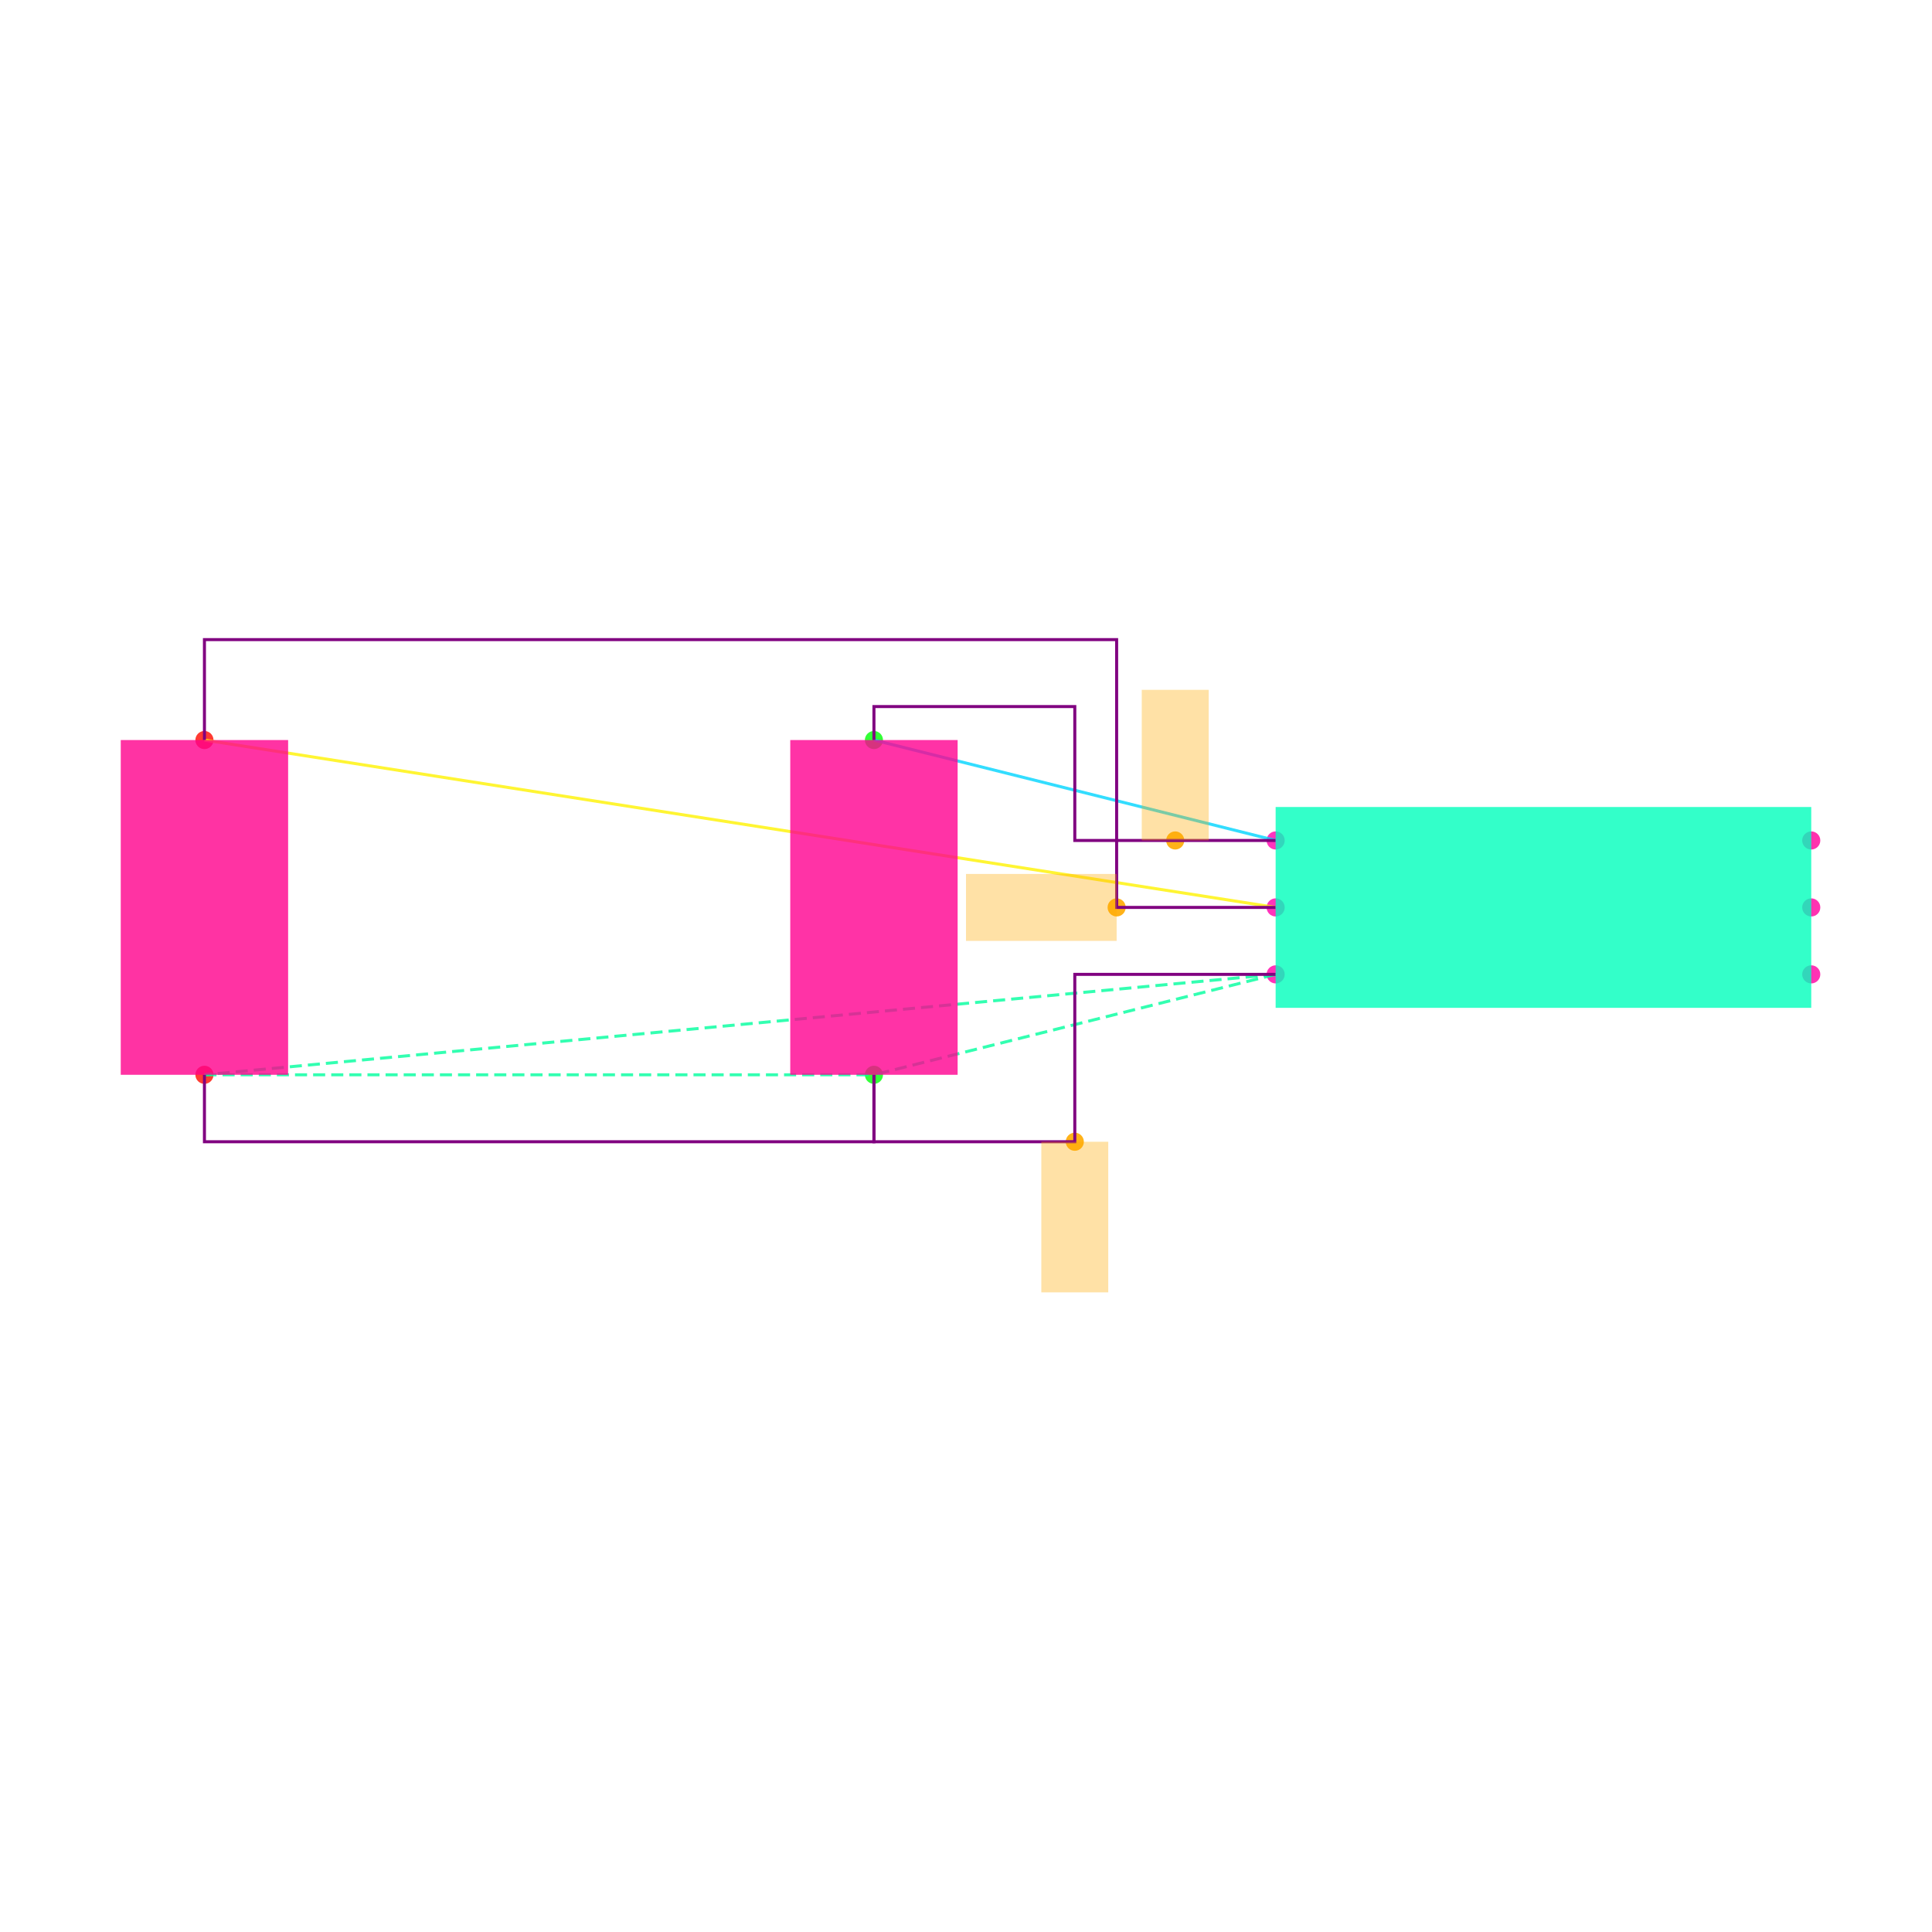
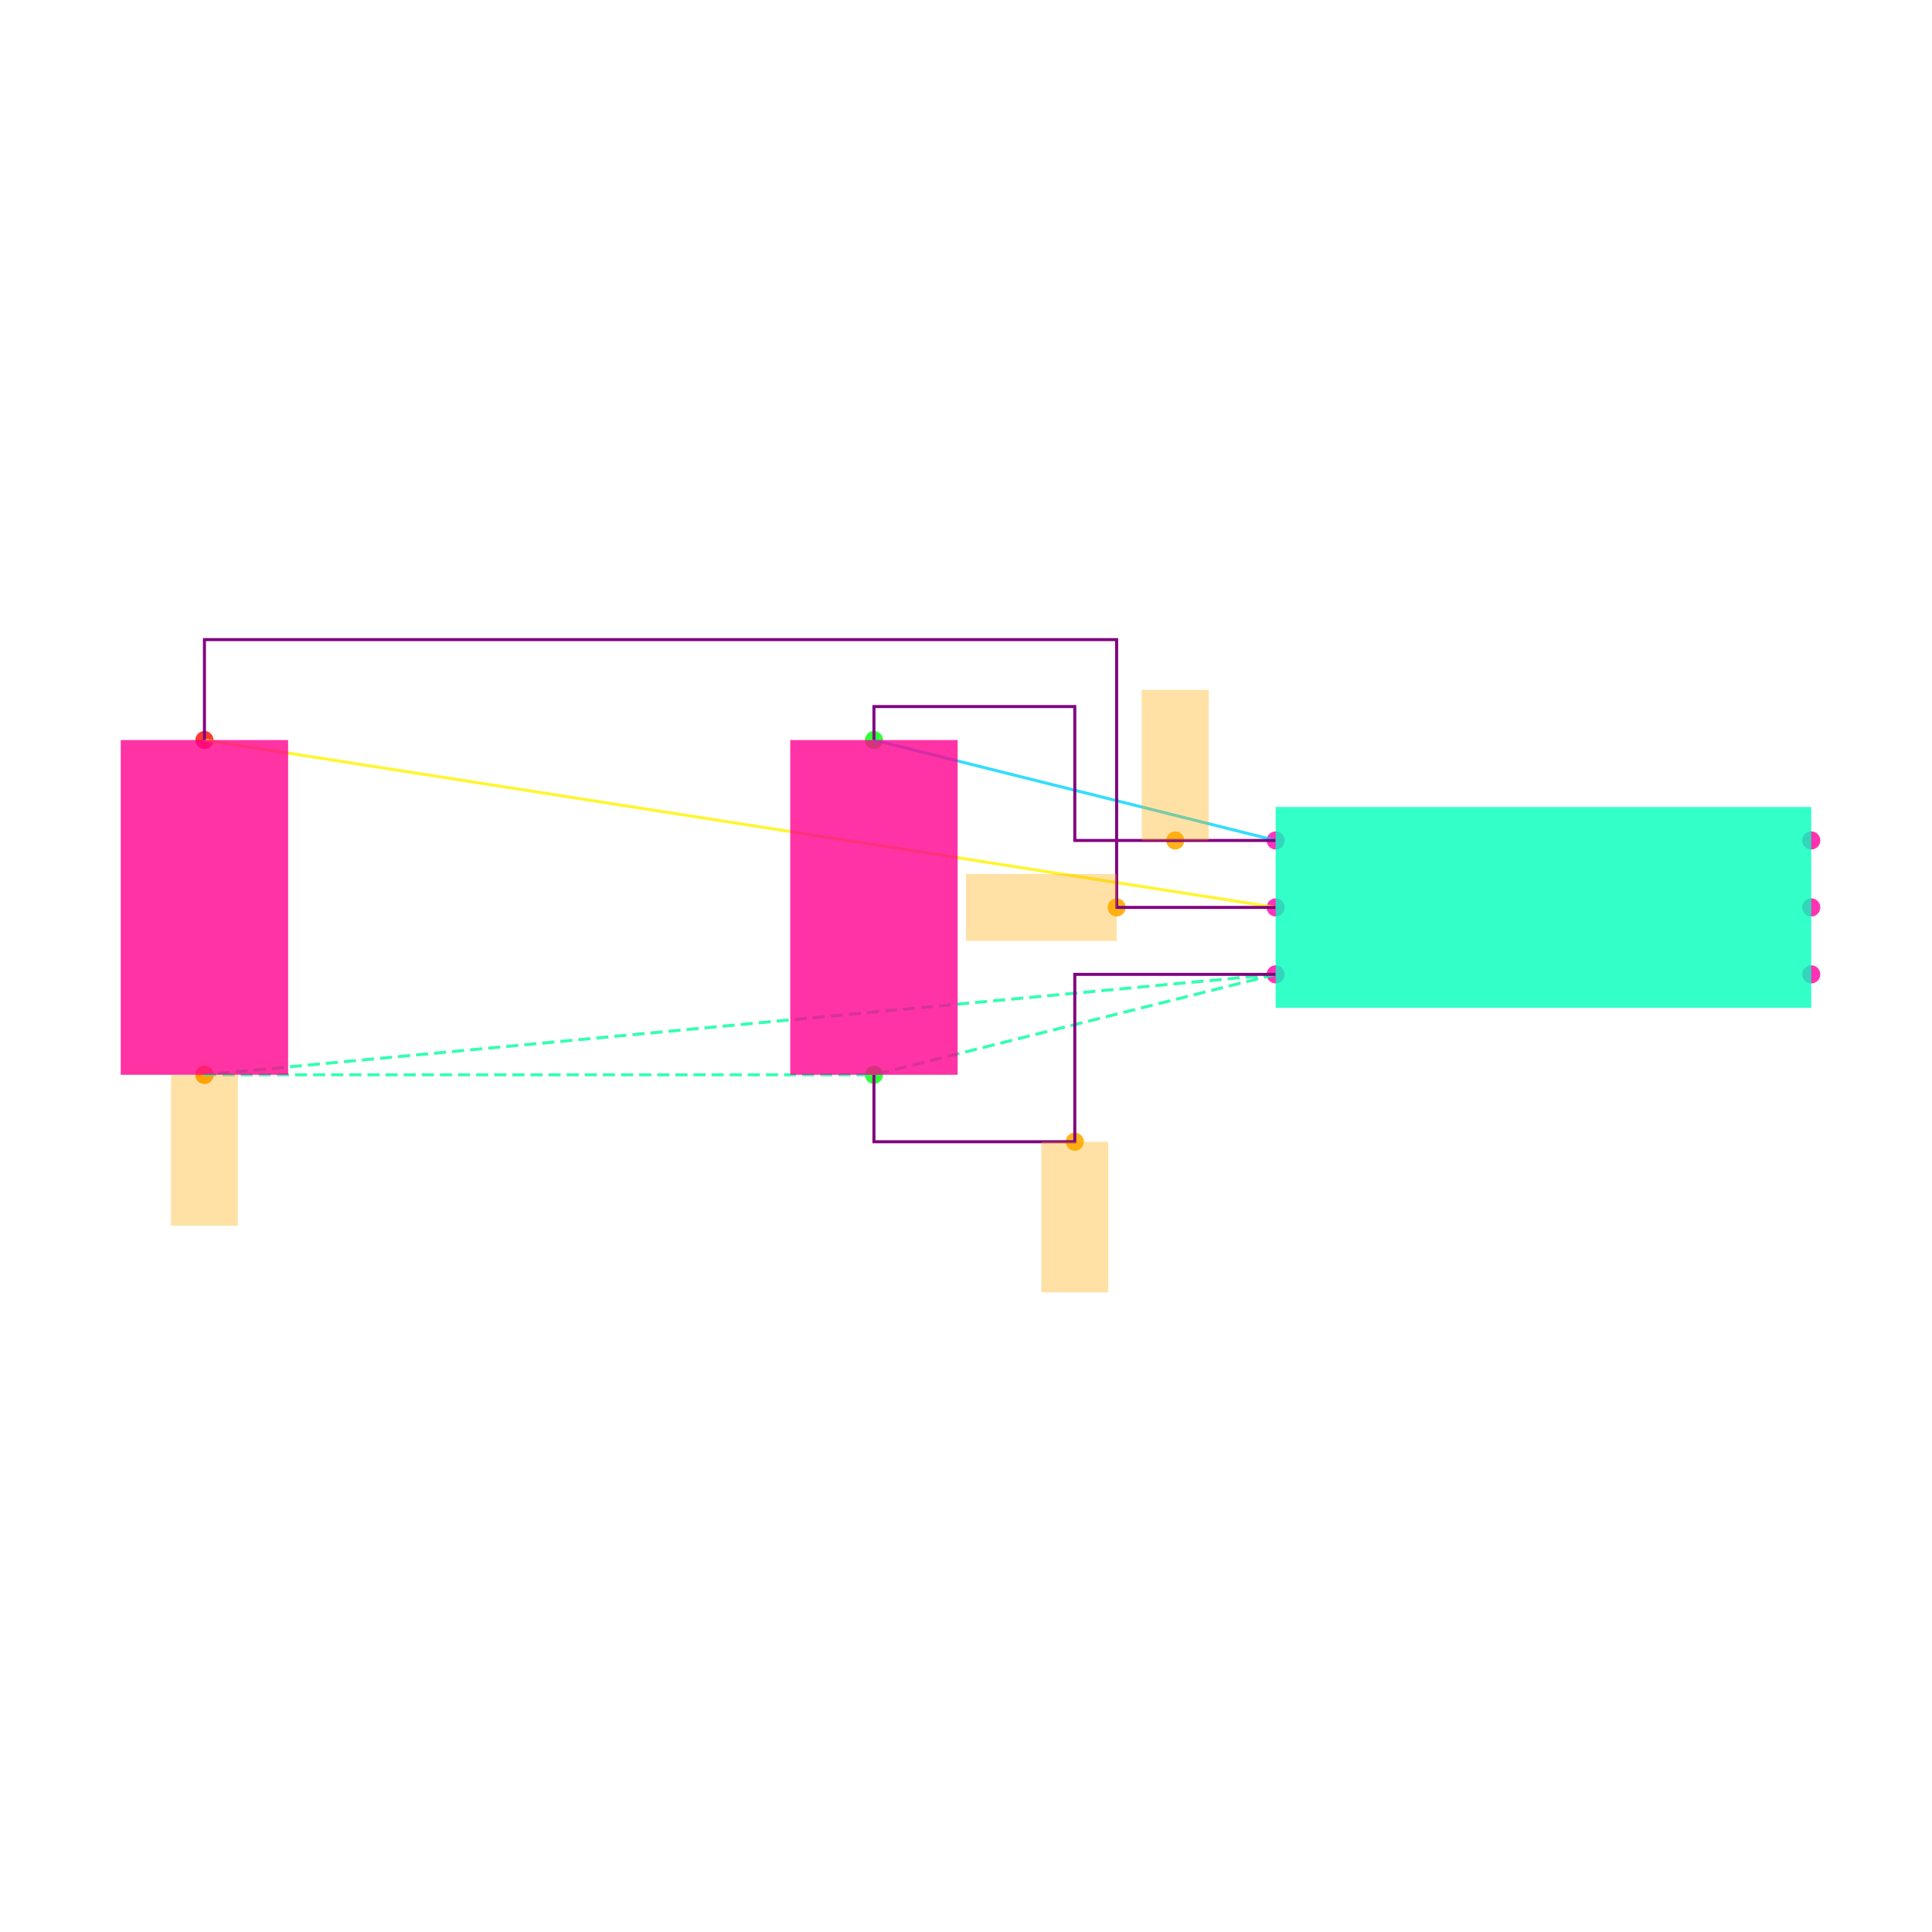
<svg xmlns="http://www.w3.org/2000/svg" width="640" height="640" viewBox="0 0 640 640">
  <rect width="100%" height="100%" fill="white" />
  <g>
    <circle data-type="point" data-label="U1.1 x-" data-x="-0.8" data-y="0.2" cx="422.574" cy="278.416" r="3" fill="hsl(319, 100%, 50%, 0.8)" />
  </g>
  <g>
    <circle data-type="point" data-label="U1.2 x-" data-x="-0.8" data-y="0" cx="422.574" cy="300.594" r="3" fill="hsl(320, 100%, 50%, 0.8)" />
  </g>
  <g>
    <circle data-type="point" data-label="U1.3 x-" data-x="-0.8" data-y="-0.2" cx="422.574" cy="322.772" r="3" fill="hsl(321, 100%, 50%, 0.8)" />
  </g>
  <g>
    <circle data-type="point" data-label="U1.4 x+" data-x="0.8" data-y="-0.2" cx="600" cy="322.772" r="3" fill="hsl(322, 100%, 50%, 0.8)" />
  </g>
  <g>
    <circle data-type="point" data-label="U1.5 x+" data-x="0.8" data-y="0" cx="600" cy="300.594" r="3" fill="hsl(323, 100%, 50%, 0.8)" />
  </g>
  <g>
    <circle data-type="point" data-label="U1.6 x+" data-x="0.8" data-y="0.2" cx="600" cy="278.416" r="3" fill="hsl(324, 100%, 50%, 0.8)" />
  </g>
  <g>
    <circle data-type="point" data-label="C1.1 y+" data-x="-2" data-y="0.5" cx="289.505" cy="245.149" r="3" fill="hsl(121, 100%, 50%, 0.8)" />
  </g>
  <g>
    <circle data-type="point" data-label="C1.2 y-" data-x="-2" data-y="-0.5" cx="289.505" cy="356.04" r="3" fill="hsl(122, 100%, 50%, 0.8)" />
  </g>
  <g>
    <circle data-type="point" data-label="C2.1 y+" data-x="-4" data-y="0.5" cx="67.723" cy="245.149" r="3" fill="hsl(2, 100%, 50%, 0.8)" />
  </g>
  <g>
    <circle data-type="point" data-label="C2.2 y-" data-x="-4" data-y="-0.5" cx="67.723" cy="356.04" r="3" fill="hsl(3, 100%, 50%, 0.8)" />
  </g>
  <g>
    <circle data-type="point" data-label="" data-x="-1.1" data-y="0.20000000000000018" cx="389.307" cy="278.416" r="3" fill="hsl(40, 100%, 50%, 0.9)" />
  </g>
  <g>
    <circle data-type="point" data-label="" data-x="-1.275" data-y="0" cx="369.901" cy="300.594" r="3" fill="hsl(40, 100%, 50%, 0.9)" />
  </g>
  <g>
    <circle data-type="point" data-label="" data-x="-1.4" data-y="-0.7" cx="356.04" cy="378.218" r="3" fill="hsl(40, 100%, 50%, 0.9)" />
  </g>
  <g>
+     <circle data-type="point" data-label="" data-x="-4" data-y="-0.5" cx="67.723" cy="356.04" r="3" fill="hsl(40, 100%, 50%, 0.9)" />
+   </g>
+   <g>
    <polyline data-points="-0.8,0.2 -2,0.5" data-type="line" data-label="" points="422.574,278.416 289.505,245.149" fill="none" stroke="hsl(190, 100%, 50%, 0.8)" stroke-width="1" />
  </g>
  <g>
    <polyline data-points="-0.8,0 -4,0.5" data-type="line" data-label="" points="422.574,300.594 67.723,245.149" fill="none" stroke="hsl(57, 100%, 50%, 0.8)" stroke-width="1" />
  </g>
  <g>
    <polyline data-points="-0.8,-0.2 -4,-0.5" data-type="line" data-label="" points="422.574,322.772 67.723,356.04" fill="none" stroke="hsl(157, 100%, 50%, 0.8)" stroke-width="1" stroke-dasharray="4 2" />
  </g>
  <g>
    <polyline data-points="-0.8,-0.2 -2,-0.5" data-type="line" data-label="" points="422.574,322.772 289.505,356.04" fill="none" stroke="hsl(157, 100%, 50%, 0.8)" stroke-width="1" stroke-dasharray="4 2" />
  </g>
  <g>
    <polyline data-points="-4,-0.5 -2,-0.5" data-type="line" data-label="" points="67.723,356.04 289.505,356.04" fill="none" stroke="hsl(157, 100%, 50%, 0.8)" stroke-width="1" stroke-dasharray="4 2" />
  </g>
  <g>
    <polyline data-points="-0.8,0.20000000000000018 -1.4,0.20000000000000018 -1.4,0.6 -2,0.6 -2,0.5" data-type="line" data-label="" points="422.574,278.416 356.04,278.416 356.04,234.059 289.505,234.059 289.505,245.149" fill="none" stroke="purple" stroke-width="1" />
  </g>
  <g>
    <polyline data-points="-0.7999999999999998,0 -1.275,0 -1.275,0.8000000000000002 -4,0.8000000000000002 -4,0.5" data-type="line" data-label="" points="422.574,300.594 369.901,300.594 369.901,211.881 67.723,211.881 67.723,245.149" fill="none" stroke="purple" stroke-width="1" />
  </g>
  <g>
    <polyline data-points="-0.8,-0.20000000000000018 -1.4,-0.20000000000000018 -1.4,-0.7 -2,-0.7 -2,-0.5" data-type="line" data-label="" points="422.574,322.772 356.04,322.772 356.04,378.218 289.505,378.218 289.505,356.04" fill="none" stroke="purple" stroke-width="1" />
  </g>
  <g>
-     <polyline data-points="-4,-0.5 -4,-0.7000000000000002 -2,-0.7000000000000002 -2,-0.5" data-type="line" data-label="" points="67.723,356.04 67.723,378.218 289.505,378.218 289.505,356.04" fill="none" stroke="purple" stroke-width="1" />
-   </g>
-   <g>
    <rect data-type="rect" data-label="U1" data-x="0" data-y="0" x="422.574" y="267.327" width="177.426" height="66.535" fill="hsl(164, 100%, 50%, 0.8)" stroke="black" stroke-width="0.009" />
  </g>
  <g>
    <rect data-type="rect" data-label="C1" data-x="-2" data-y="0" x="261.782" y="245.149" width="55.446" height="110.891" fill="hsl(326, 100%, 50%, 0.8)" stroke="black" stroke-width="0.009" />
  </g>
  <g>
    <rect data-type="rect" data-label="C2" data-x="-4" data-y="0" x="40" y="245.149" width="55.446" height="110.891" fill="hsl(327, 100%, 50%, 0.8)" stroke="black" stroke-width="0.009" />
  </g>
  <g>
    <rect data-type="rect" data-label="" data-x="-1.1" data-y="0.42500000000000016" x="378.218" y="228.515" width="22.178" height="49.901" fill="hsl(40, 100%, 50%, 0.35)" stroke="black" stroke-width="0.009" />
  </g>
  <g>
    <rect data-type="rect" data-label="" data-x="-1.5" data-y="0" x="320" y="289.505" width="49.901" height="22.178" fill="hsl(40, 100%, 50%, 0.35)" stroke="black" stroke-width="0.009" />
  </g>
  <g>
    <rect data-type="rect" data-label="" data-x="-1.4" data-y="-0.9249999999999999" x="344.95" y="378.218" width="22.178" height="49.901" fill="hsl(40, 100%, 50%, 0.35)" stroke="black" stroke-width="0.009" />
  </g>
+   <g>
+     <rect data-type="rect" data-label="" data-x="-4" data-y="-0.726" x="56.634" y="356.15" width="22.178" height="49.901" fill="hsl(40, 100%, 50%, 0.35)" stroke="black" stroke-width="0.009" />
+   </g>
  <g id="crosshair" style="display: none">
    <line id="crosshair-h" y1="0" y2="640" stroke="#666" stroke-width="0.5" />
    <line id="crosshair-v" x1="0" x2="640" stroke="#666" stroke-width="0.5" />
    <text id="coordinates" font-family="monospace" font-size="12" fill="#666" />
  </g>
</svg>
